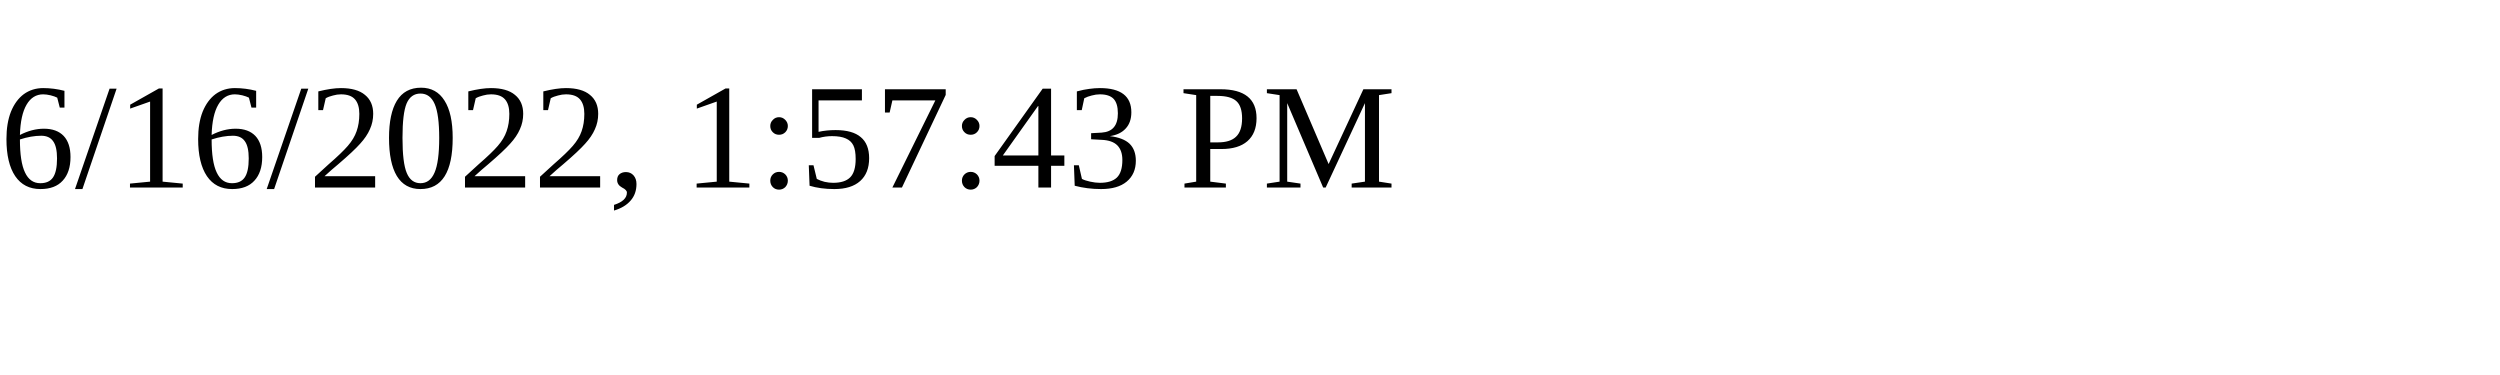
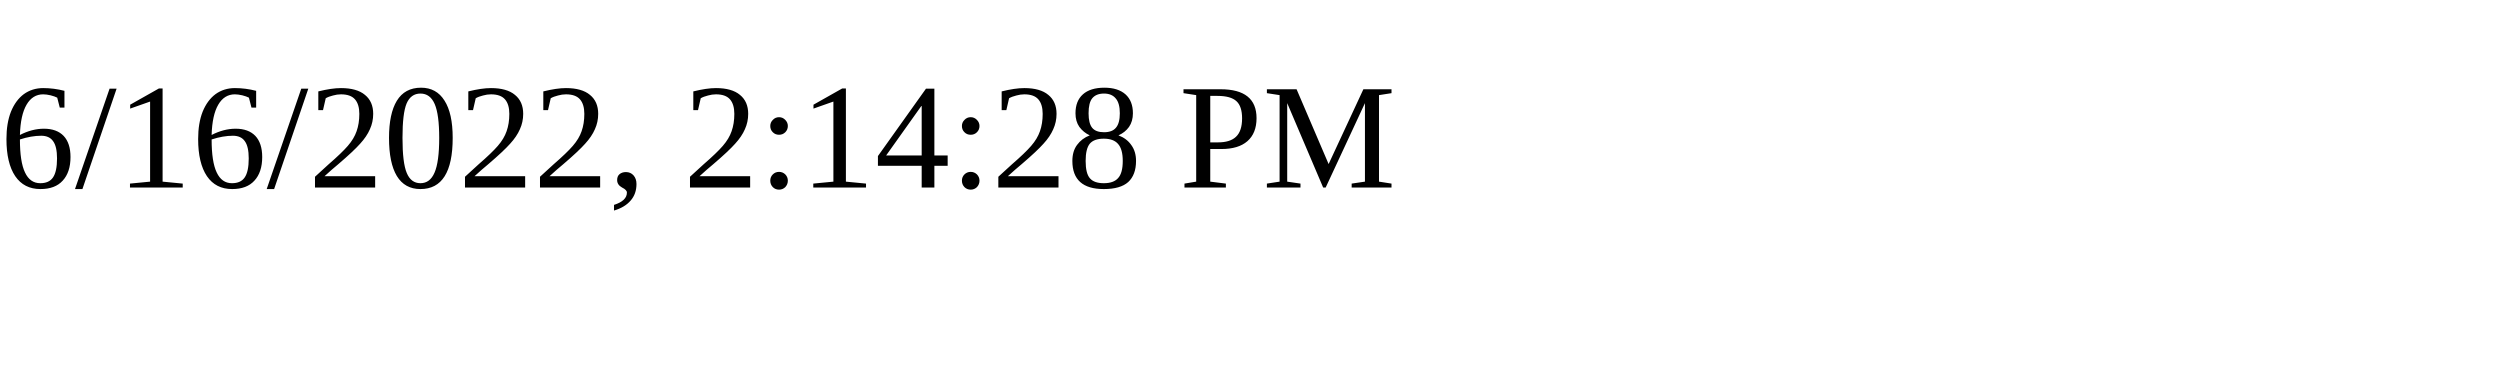
<svg xmlns="http://www.w3.org/2000/svg" height="30" width="200">
-   <text x="0" y="15">6/16/2022, 1:57:43 PM</text>
+   <text x="0" y="15">6/16/2022, 2:14:28 PM</text>
</svg>
